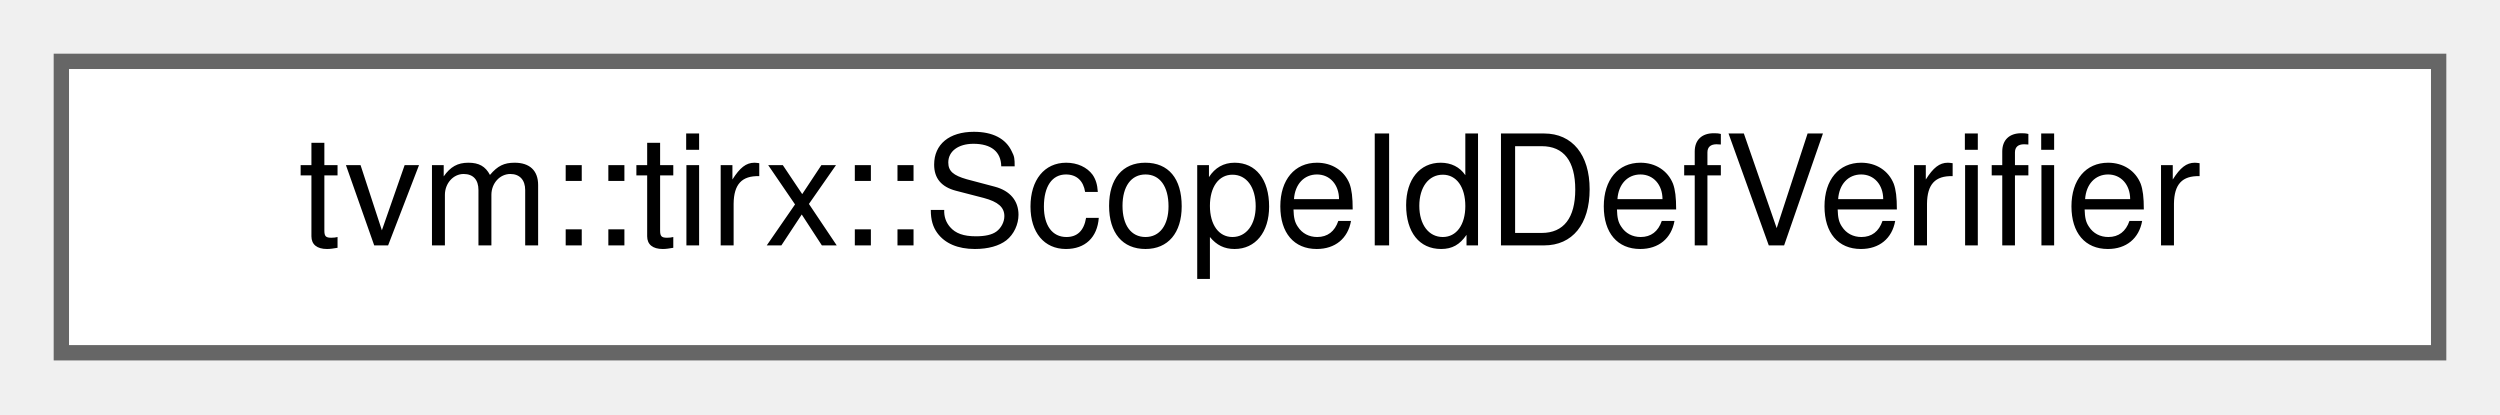
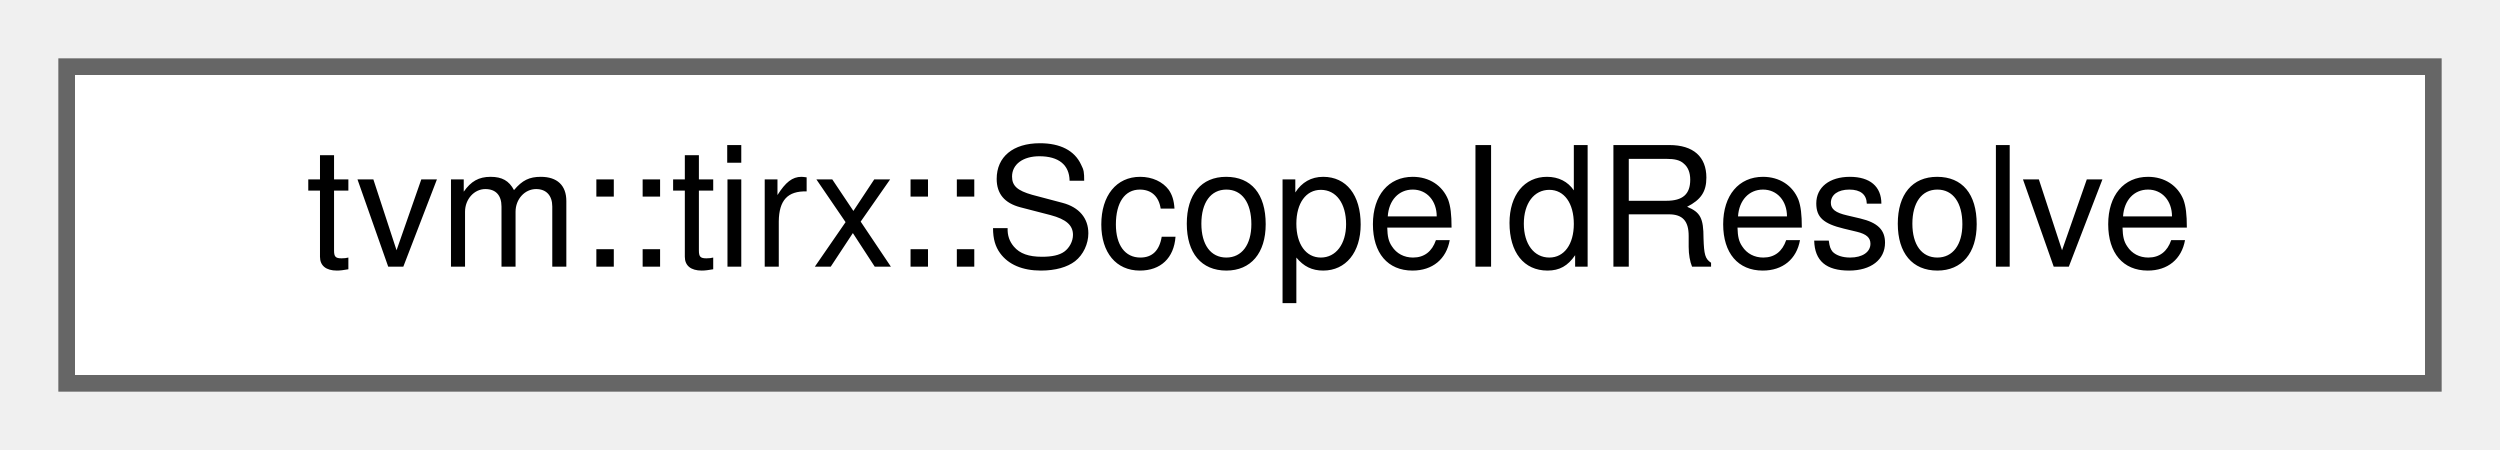
- <svg xmlns="http://www.w3.org/2000/svg" xmlns:xlink="http://www.w3.org/1999/xlink" width="163pt" height="27pt" viewBox="0.00 0.00 163.00 27.00">
+ <svg xmlns="http://www.w3.org/2000/svg" xmlns:xlink="http://www.w3.org/1999/xlink" width="150pt" height="27pt" viewBox="0.00 0.00 150.00 27.00">
  <g id="graph0" class="graph" transform="scale(1 1) rotate(0) translate(4 23)">
    <g id="Node000000" class="node">
      <g id="a_Node000000">
-         <a xlink:href="classtvm_1_1tirx_1_1ScopeIdDefVerifier.html" target="_top" xlink:title=" ">
-           <polygon fill="white" stroke="#666666" points="155,-19 0,-19 0,0 155,0 155,-19" />
-           <text text-anchor="middle" x="77.5" y="-7" font-family="Helvetica,sans-Serif" font-size="10.00">tvm::tirx::ScopeIdDefVerifier</text>
+         <a xlink:href="classtvm_1_1tirx_1_1ScopeIdResolve.html" target="_top" xlink:title="Static resolver for ScopeIdDef values. Replaces the former ScopeIdResolveTable runtime registry with ...">
+           <polygon fill="white" stroke="#666666" points="142,-19 0,-19 0,0 142,0 142,-19" />
+           <text text-anchor="middle" x="71" y="-7" font-family="Helvetica,sans-Serif" font-size="10.00">tvm::tirx::ScopeIdResolve</text>
        </a>
      </g>
    </g>
  </g>
</svg>
